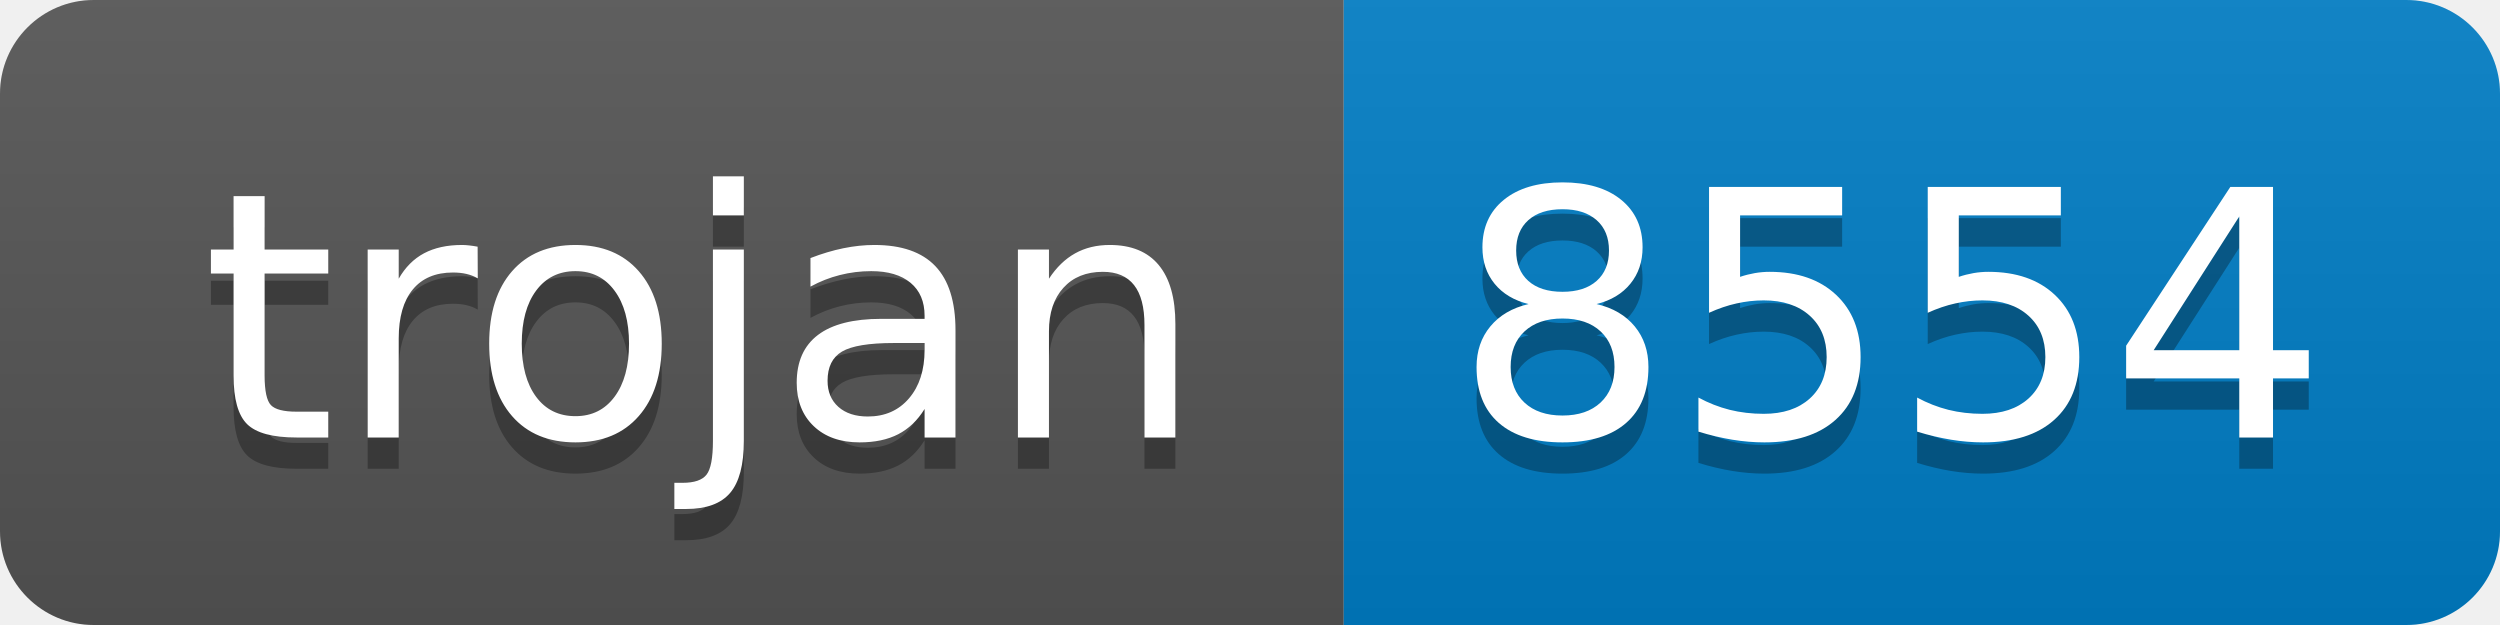
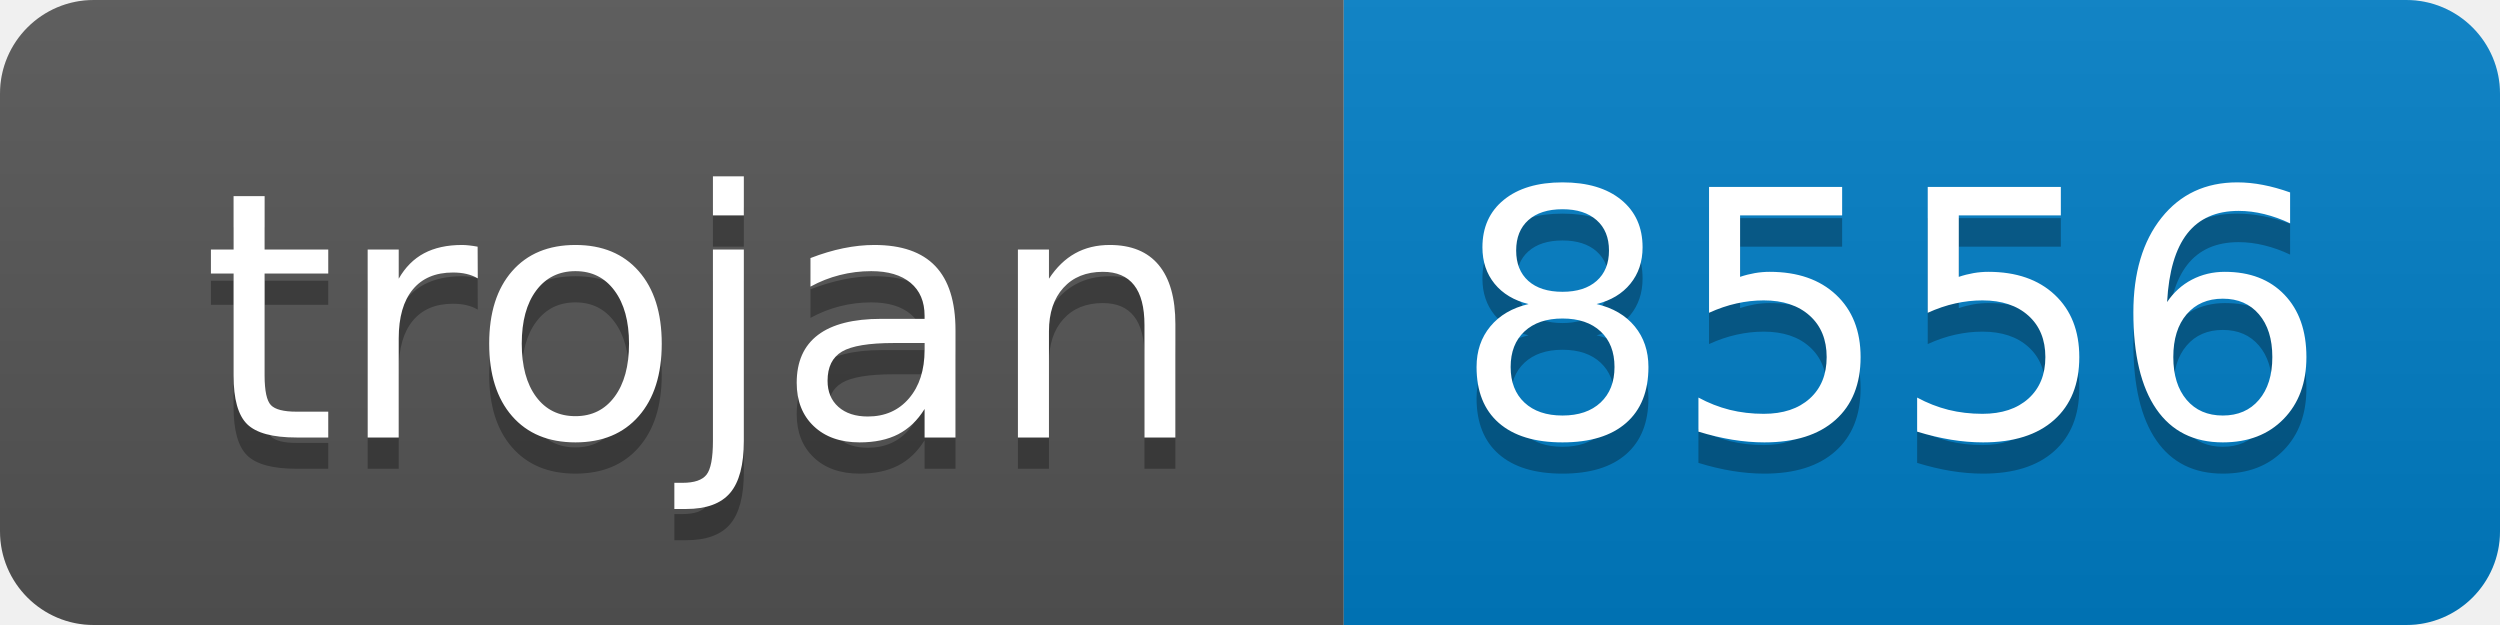
- <svg xmlns="http://www.w3.org/2000/svg" width="80" height="20" role="img" aria-label="trojan: 8554">
+ <svg xmlns="http://www.w3.org/2000/svg" width="80" height="20" role="img" aria-label="trojan: 8556">
  <linearGradient id="s" x2="0" y2="100%">
    <stop offset="0" stop-color="#bbb" stop-opacity=".1" />
    <stop offset="1" stop-opacity=".1" />
  </linearGradient>
  <clipPath id="r">
    <rect width="80" height="20" rx="3" fill="#fff" />
  </clipPath>
  <g clip-path="url(#r)">
    <rect width="43" height="20" fill="#555" />
    <rect x="43" width="37" height="20" fill="#007ec6" />
    <rect width="80" height="20" fill="url(#s)" />
  </g>
  <g fill="#fff" text-anchor="middle" font-family="Verdana,Geneva,DejaVu Sans,sans-serif" text-rendering="geometricPrecision" font-size="110">
    <text aria-hidden="true" x="225" y="150" fill="#010101" fill-opacity=".3" transform="scale(.1)" textLength="330">trojan</text>
    <text x="225" y="140" transform="scale(.1)" fill="#fff" textLength="330">trojan</text>
-     <text aria-hidden="true" x="605" y="150" fill="#010101" fill-opacity=".3" transform="scale(.1)" textLength="270">8554</text>
-     <text x="605" y="140" transform="scale(.1)" fill="#fff" textLength="270">8554</text>
+     <text aria-hidden="true" x="605" y="150" fill="#010101" fill-opacity=".3" transform="scale(.1)" textLength="270">8556</text>
+     <text x="605" y="140" transform="scale(.1)" fill="#fff" textLength="270">8556</text>
  </g>
</svg>
